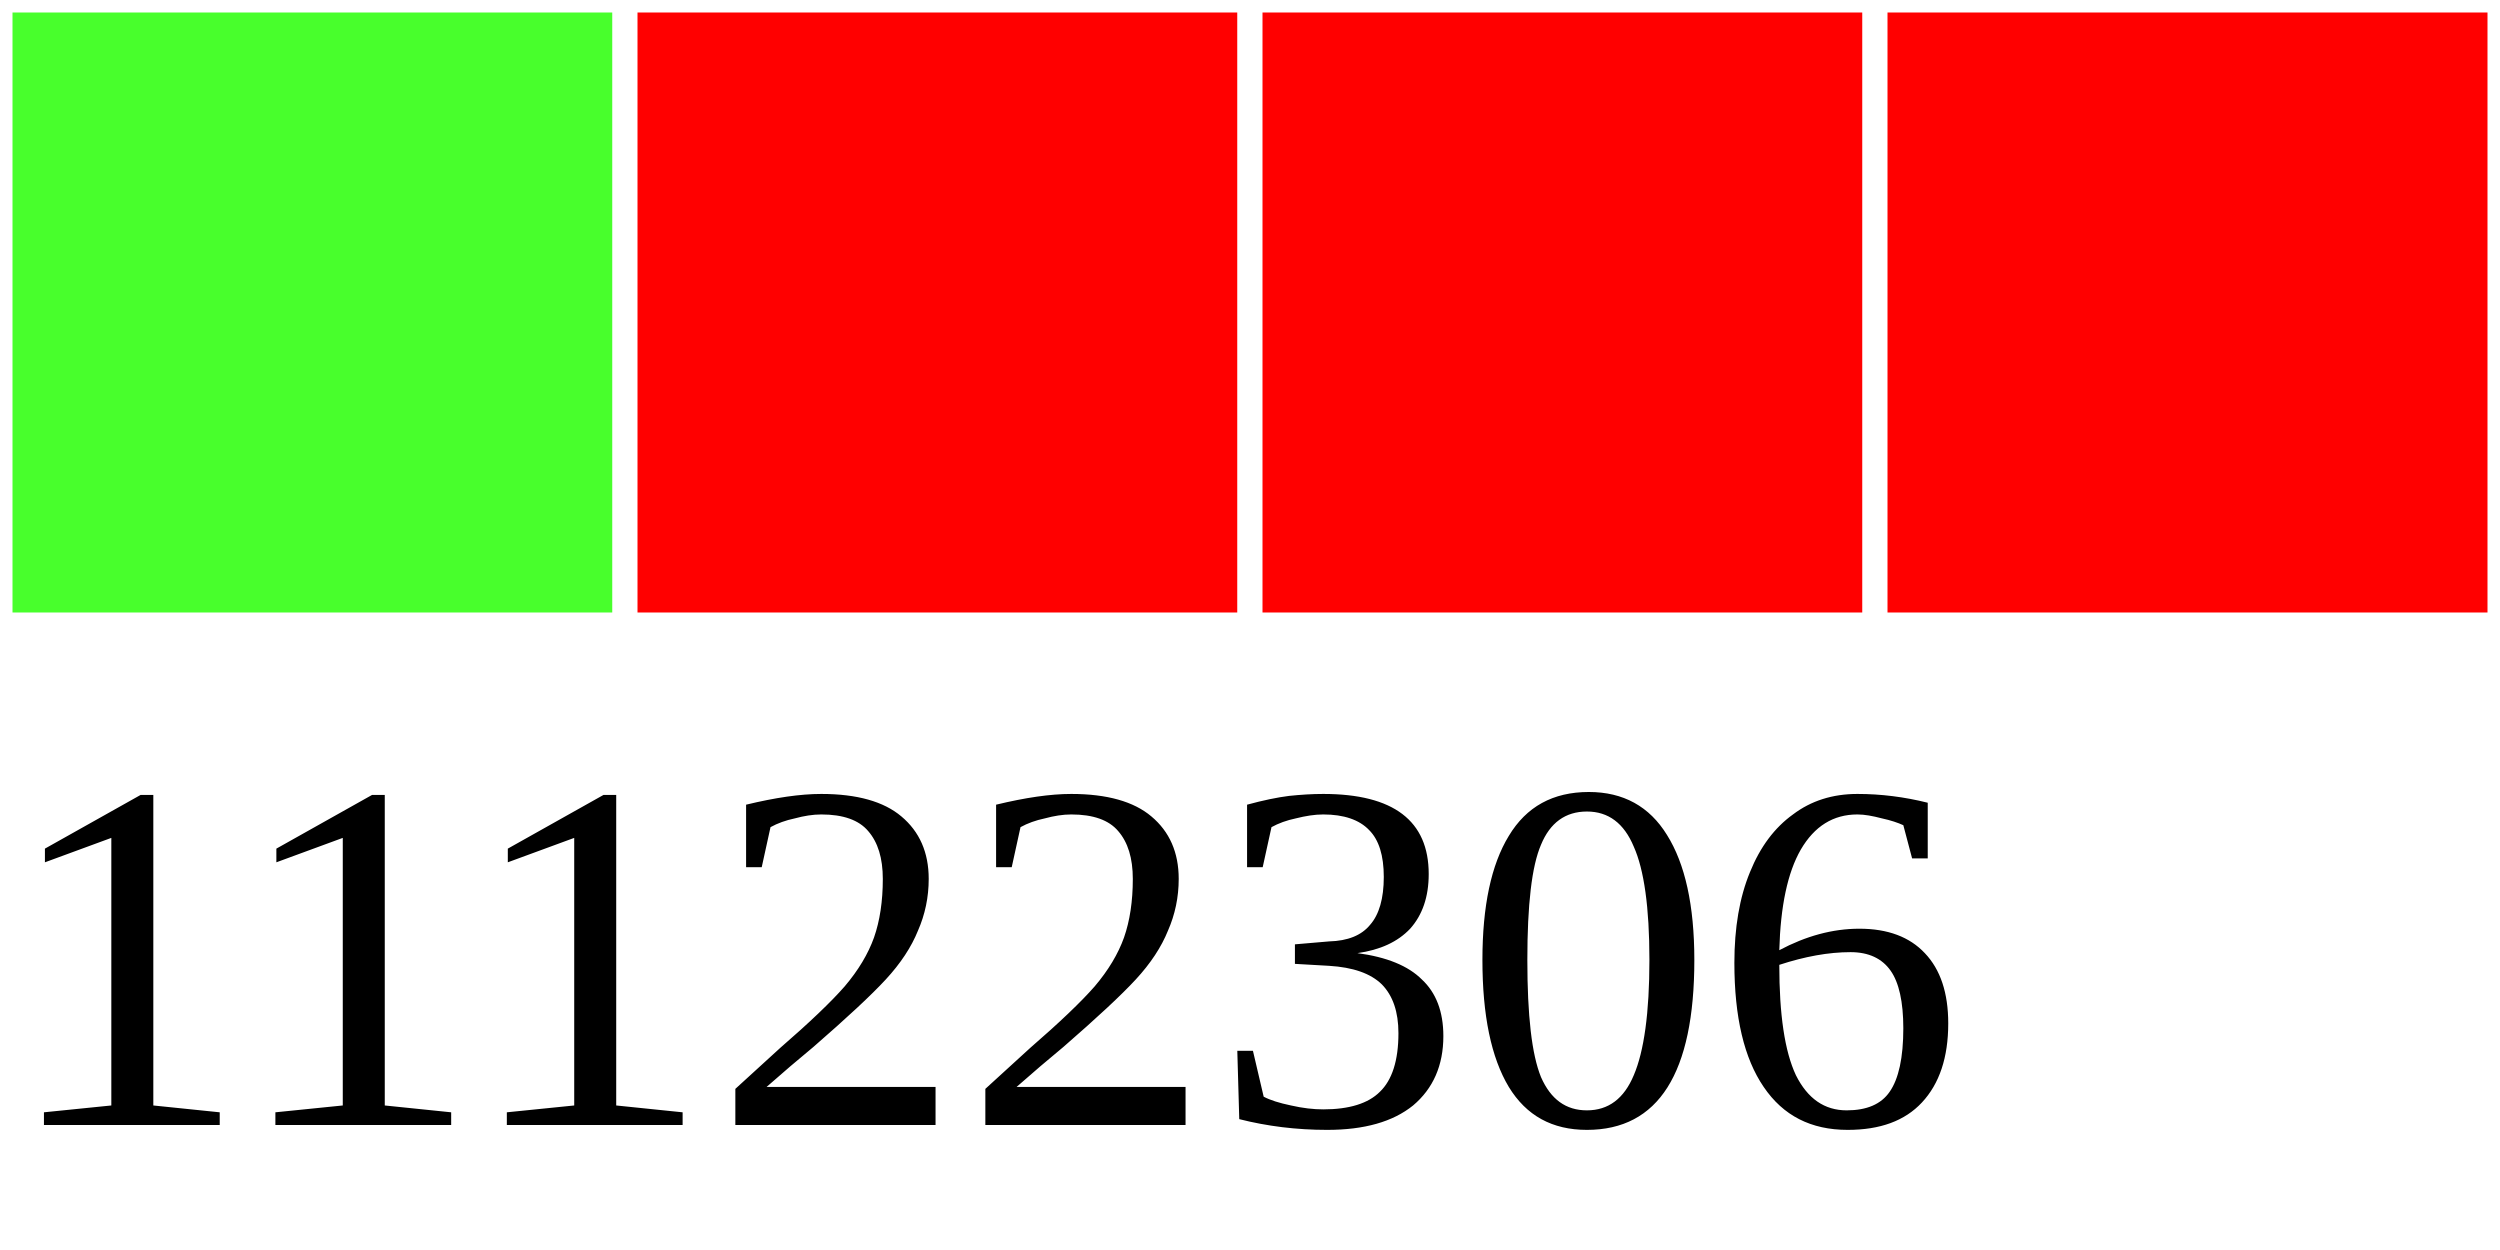
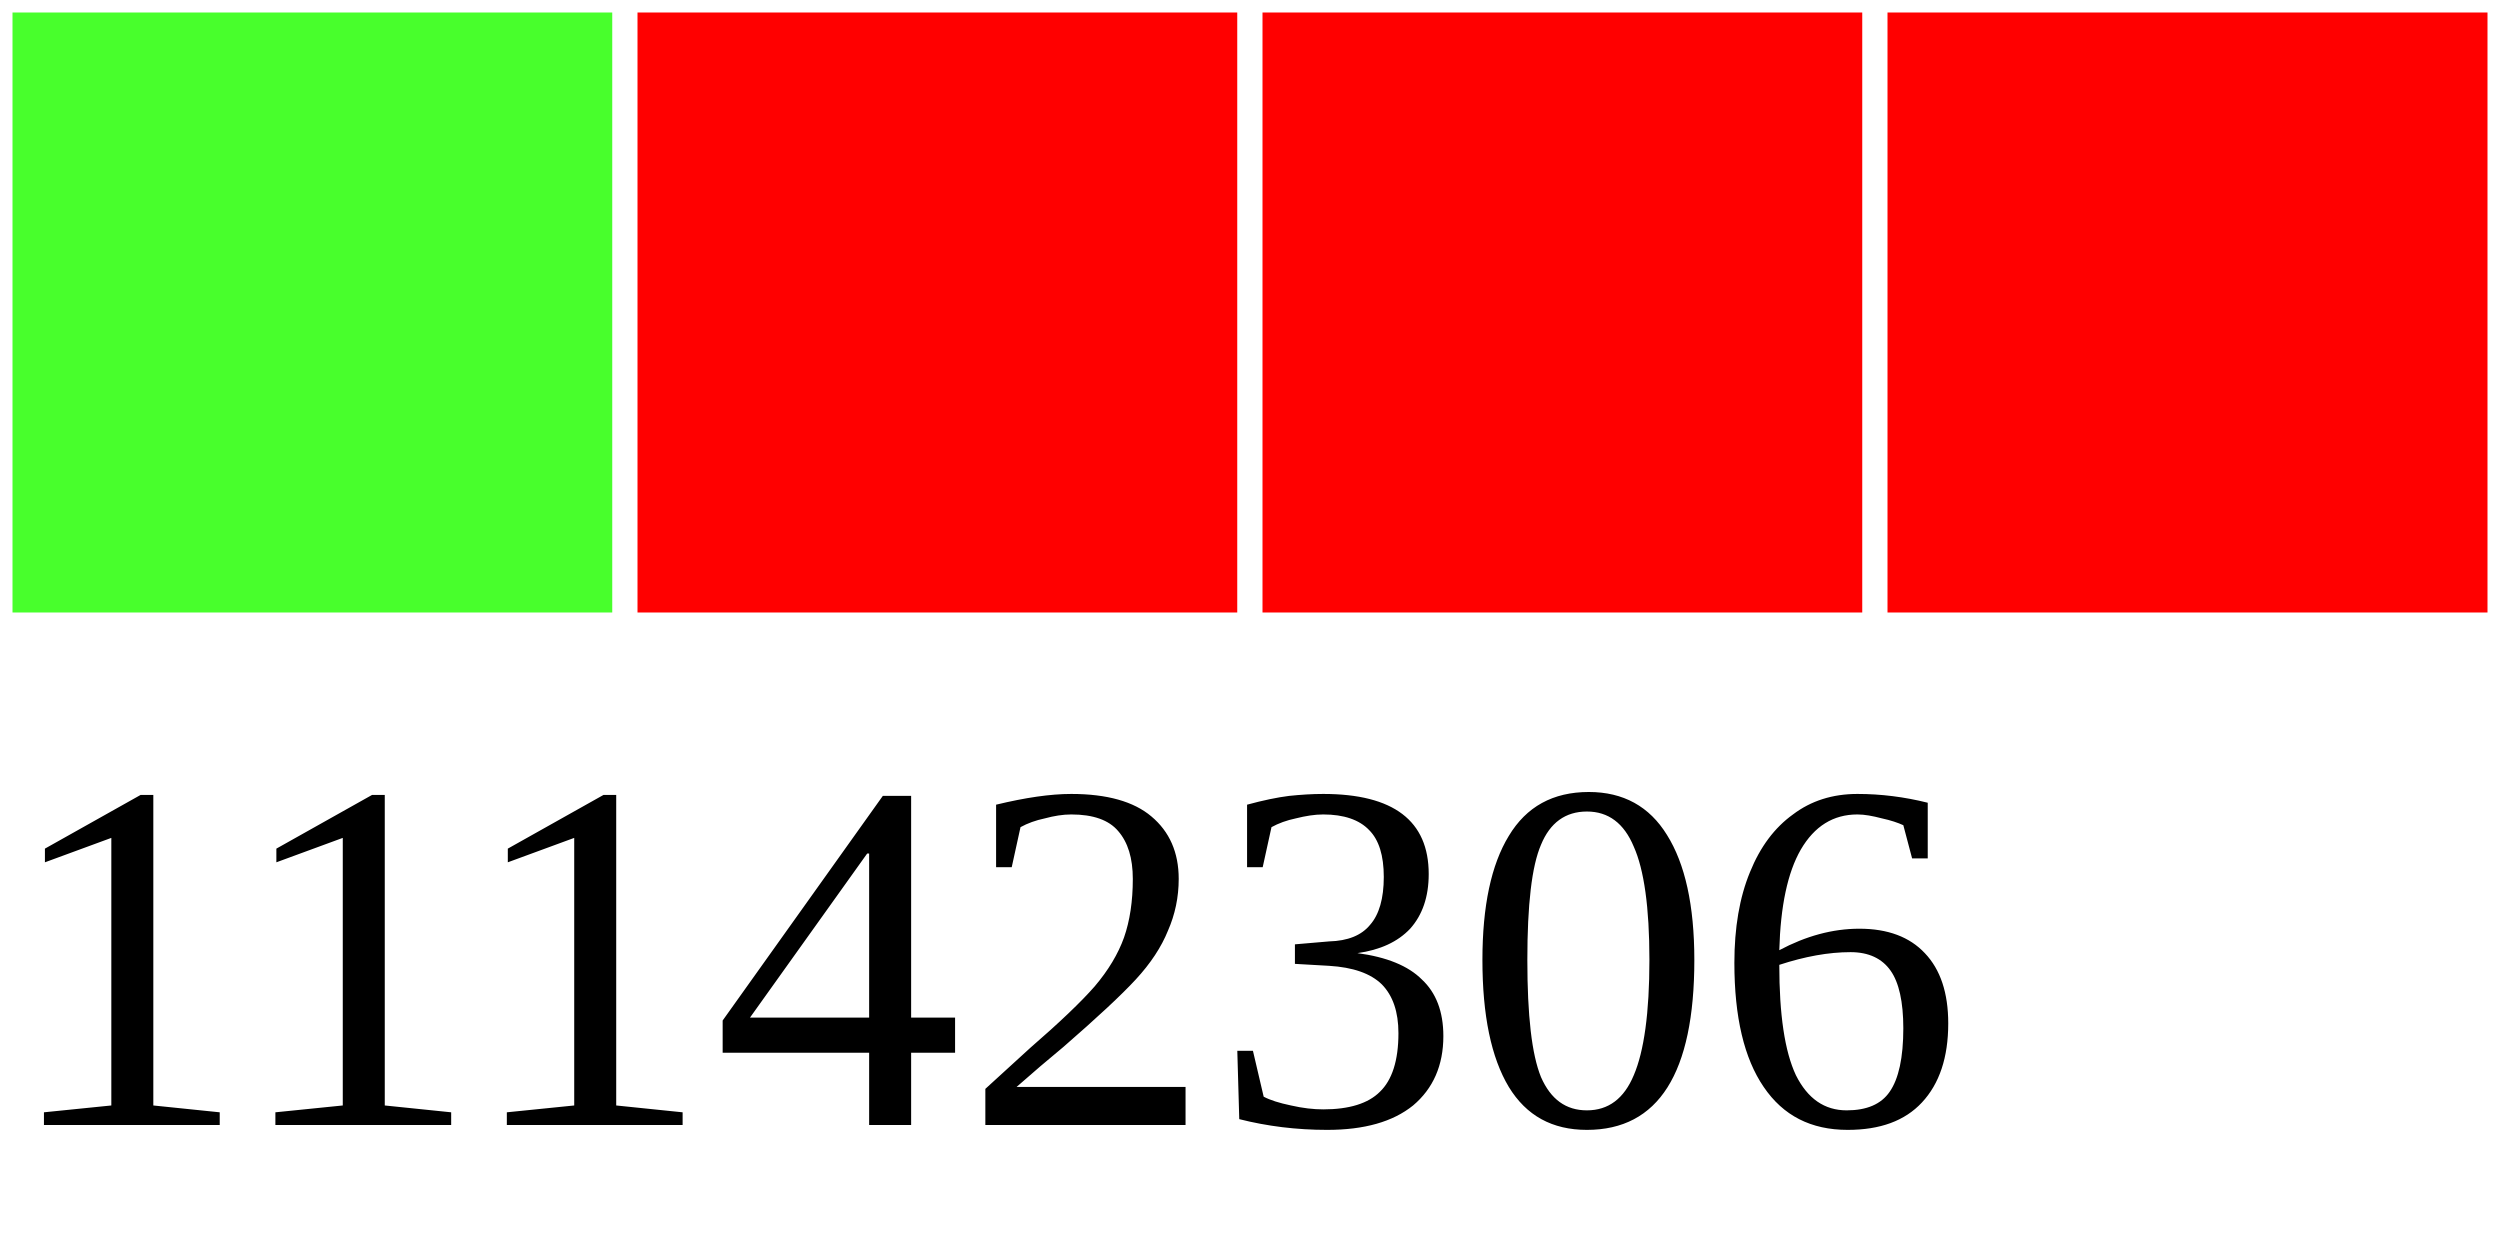
<svg xmlns="http://www.w3.org/2000/svg" width="40" height="20">
  <g>
    <rect width="10" height="10" style="fill:#48FF2C;stroke-width:0.4;stroke:rgb(255,255,255)" x="0" />
    <rect width="10" height="10" style="fill:#FF0000;stroke-width:0.4;stroke:rgb(255,255,255)" x="10" />
    <rect width="10" height="10" style="fill:#FF0000;stroke-width:0.4;stroke:rgb(255,255,255)" x="20" />
    <rect width="10" height="10" style="fill:#FF0000;stroke-width:0.4;stroke:rgb(255,255,255)" x="30" />
-     <text x="0" y="18" fill="black" font-size="8">11122306</text>
+     <text x="0" y="18" fill="black" font-size="8">11142306</text>
  </g>
</svg>
